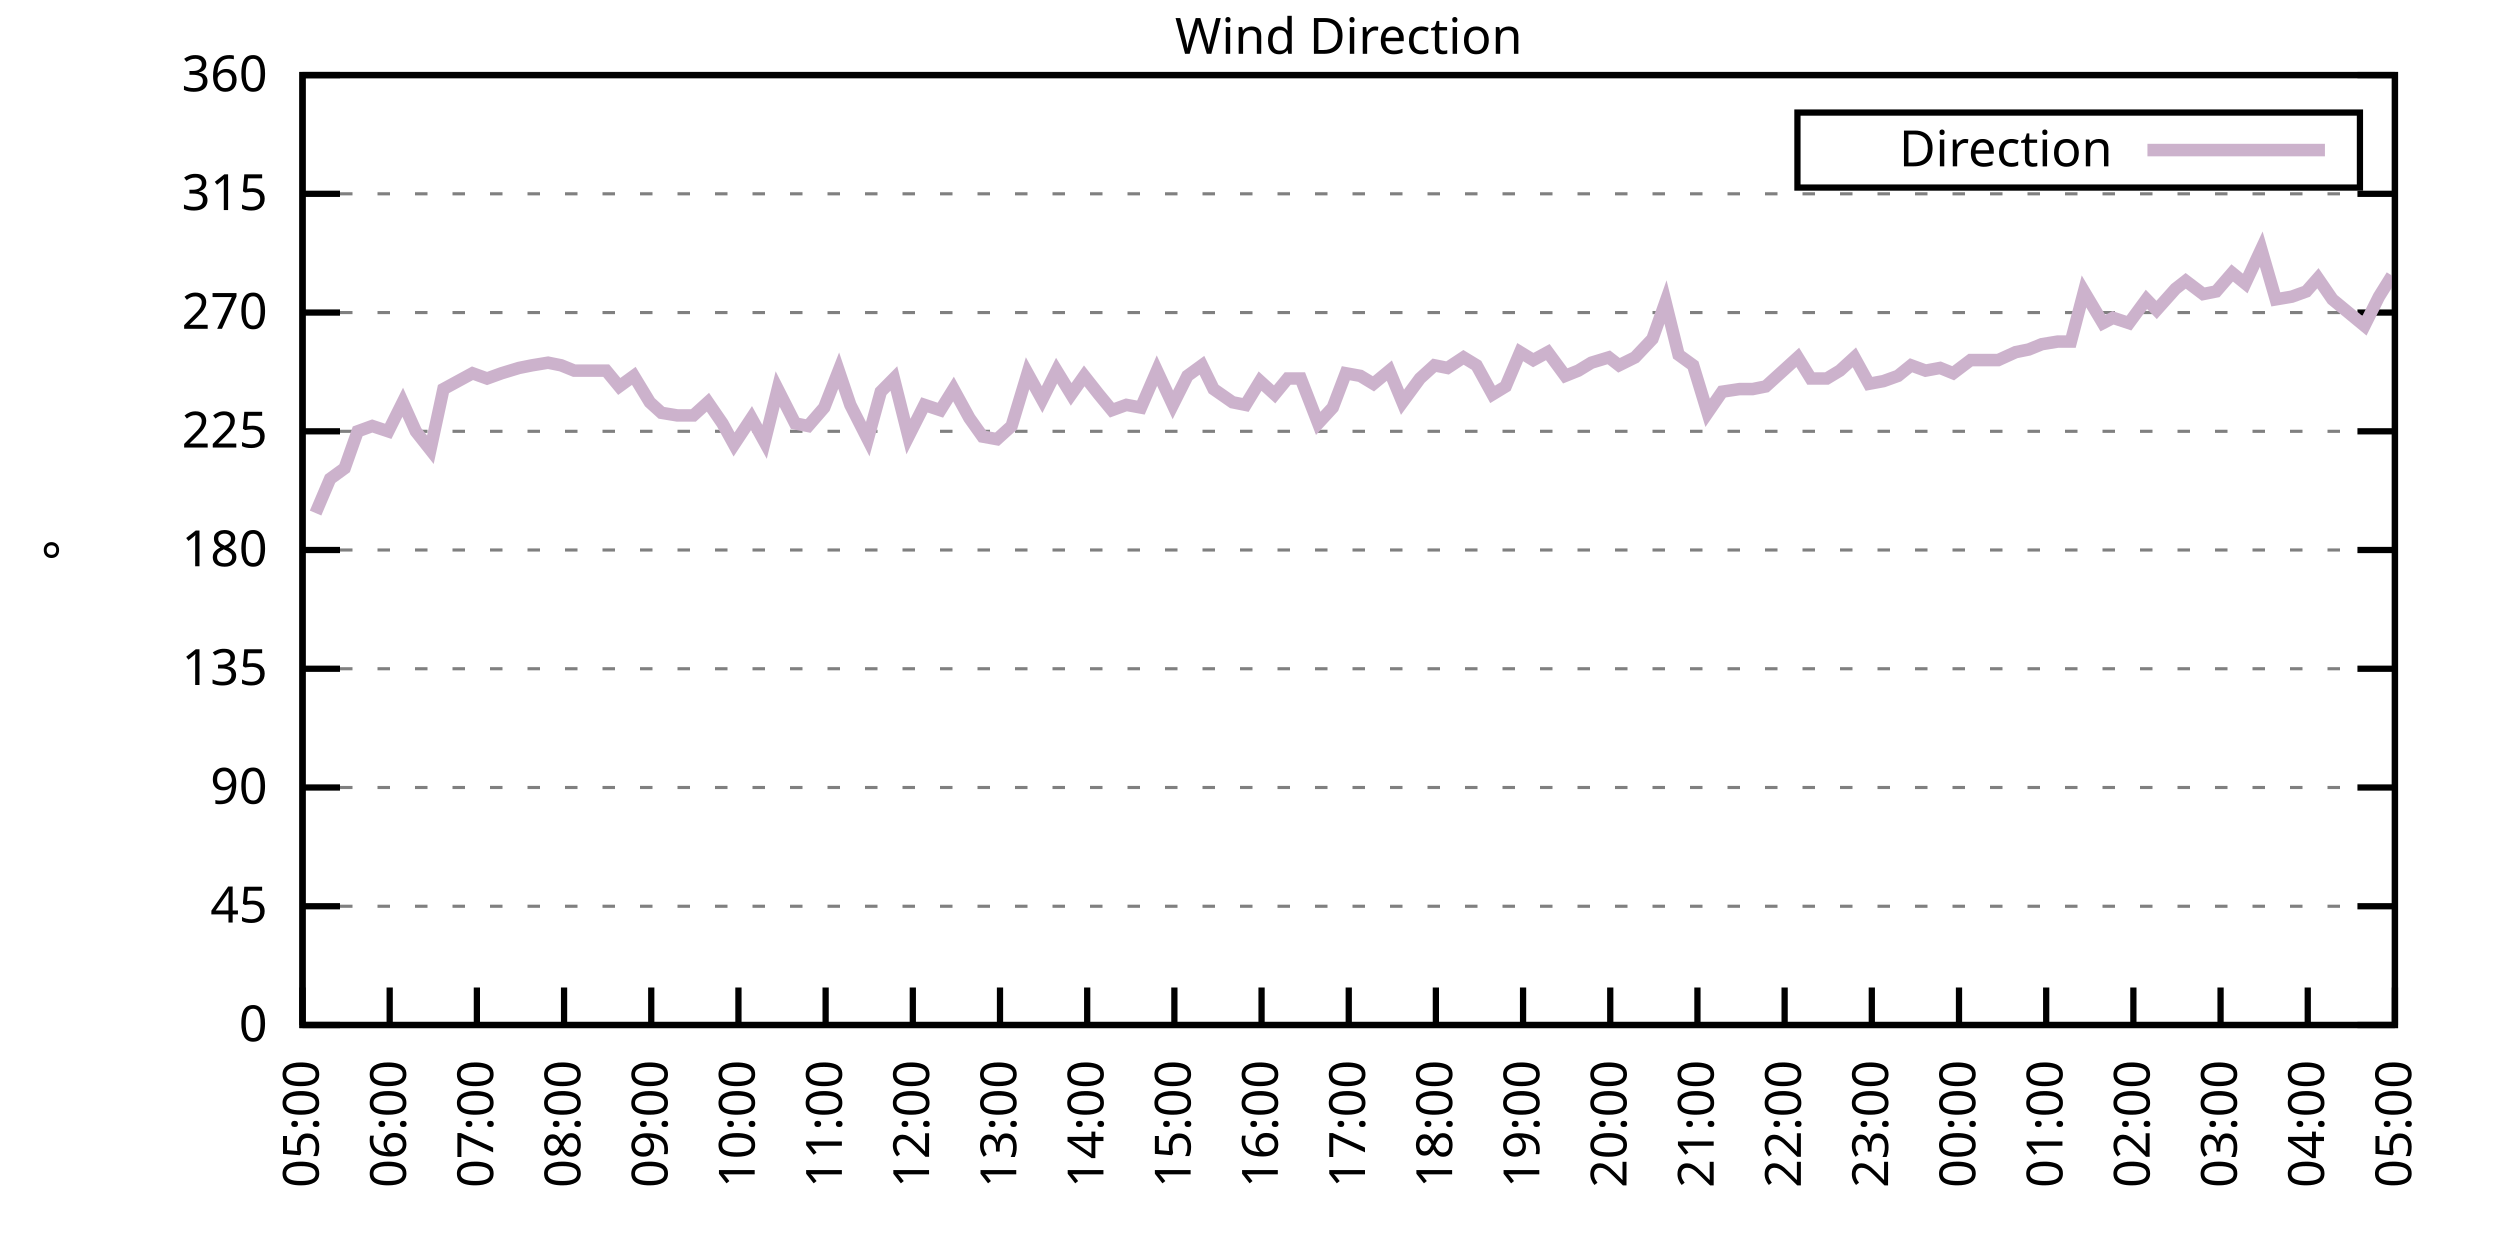
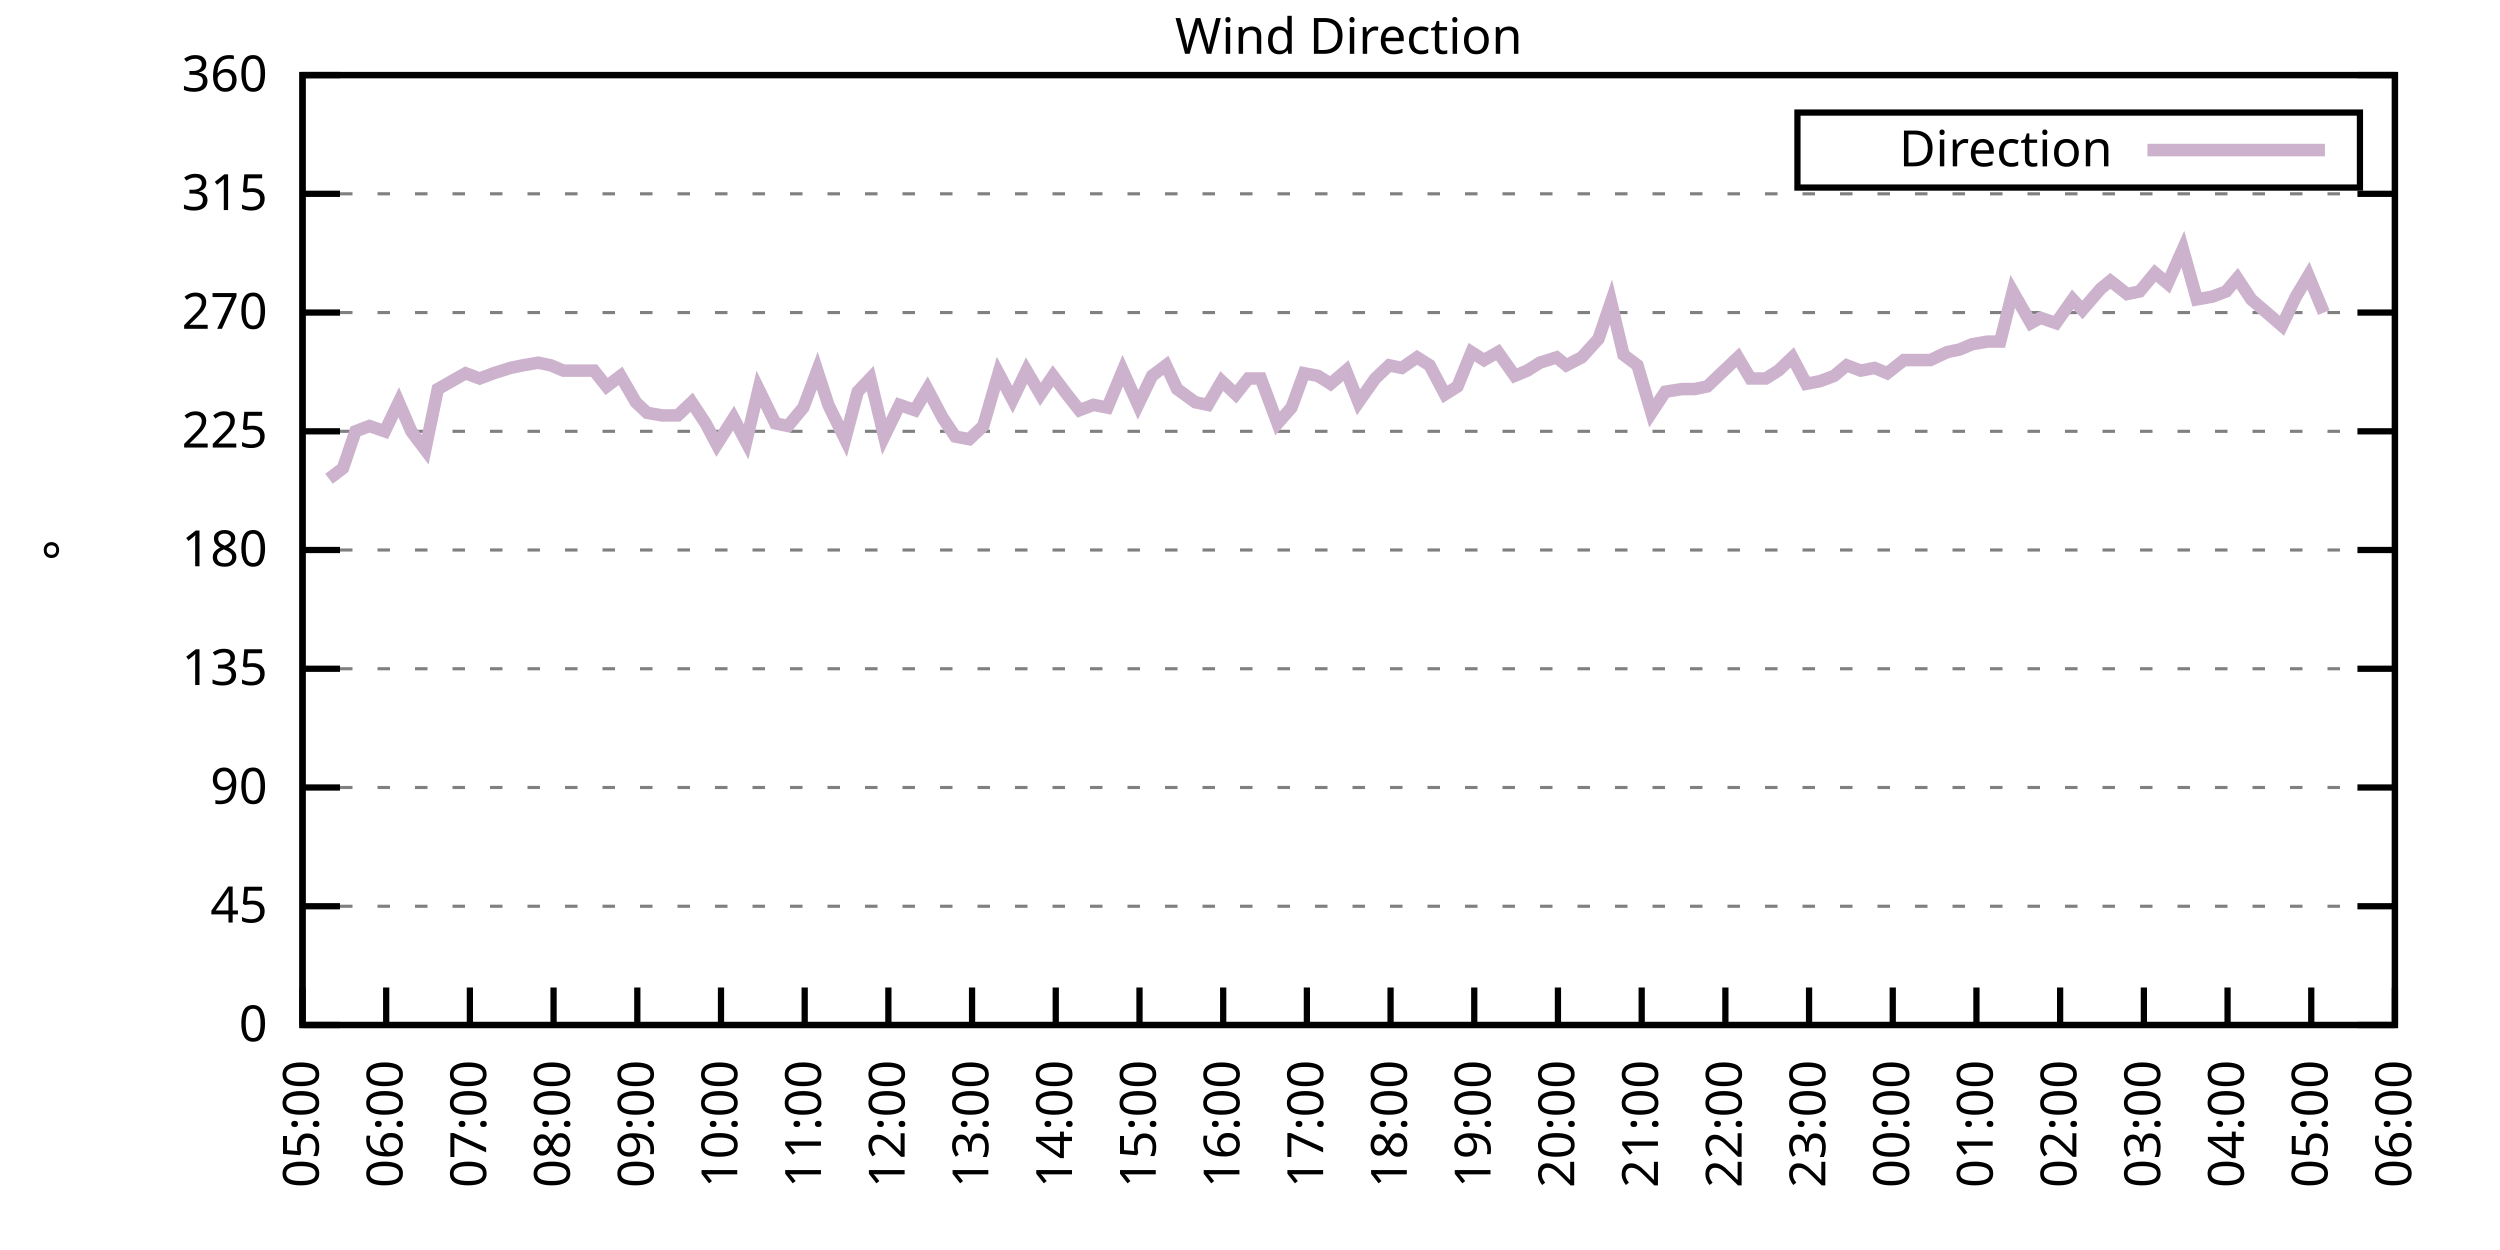
<svg xmlns="http://www.w3.org/2000/svg" xmlns:xlink="http://www.w3.org/1999/xlink" width="400" height="200" viewBox="0 0 400 200">
  <g id="gnuplot_canvas">
    <rect x="0" y="0" width="400" height="200" fill="none" />
    <defs>
      <circle id="gpDot" r="0.5" stroke-width="0.5" stroke="currentColor" />
      <path id="gpPt0" stroke-width="0.333" stroke="currentColor" d="M-1,0 h2 M0,-1 v2" />
      <path id="gpPt1" stroke-width="0.333" stroke="currentColor" d="M-1,-1 L1,1 M1,-1 L-1,1" />
      <path id="gpPt2" stroke-width="0.333" stroke="currentColor" d="M-1,0 L1,0 M0,-1 L0,1 M-1,-1 L1,1 M-1,1 L1,-1" />
      <rect id="gpPt3" stroke-width="0.333" stroke="currentColor" x="-1" y="-1" width="2" height="2" />
      <rect id="gpPt4" stroke-width="0.333" stroke="currentColor" fill="currentColor" x="-1" y="-1" width="2" height="2" />
      <circle id="gpPt5" stroke-width="0.333" stroke="currentColor" cx="0" cy="0" r="1" />
      <use xlink:href="#gpPt5" id="gpPt6" fill="currentColor" stroke="none" />
      <path id="gpPt7" stroke-width="0.333" stroke="currentColor" d="M0,-1.33 L-1.33,0.67 L1.33,0.67 z" />
      <use xlink:href="#gpPt7" id="gpPt8" fill="currentColor" stroke="none" />
      <use xlink:href="#gpPt7" id="gpPt9" stroke="currentColor" transform="rotate(180)" />
      <use xlink:href="#gpPt9" id="gpPt10" fill="currentColor" stroke="none" />
      <use xlink:href="#gpPt3" id="gpPt11" stroke="currentColor" transform="rotate(45)" />
      <use xlink:href="#gpPt11" id="gpPt12" fill="currentColor" stroke="none" />
      <path id="gpPt13" stroke-width="0.333" stroke="currentColor" d="M0,1.330 L1.265,0.411 L0.782,-1.067 L-0.782,-1.076 L-1.265,0.411 z" />
      <use xlink:href="#gpPt13" id="gpPt14" fill="currentColor" stroke="none" />
      <filter id="textbox" filterUnits="objectBoundingBox" x="0" y="0" height="1" width="1">
        <feFlood flood-color="white" flood-opacity="1" result="bgnd" />
        <feComposite in="SourceGraphic" in2="bgnd" operator="atop" />
      </filter>
      <filter id="greybox" filterUnits="objectBoundingBox" x="0" y="0" height="1" width="1">
        <feFlood flood-color="lightgrey" flood-opacity="1" result="grey" />
        <feComposite in="SourceGraphic" in2="grey" operator="atop" />
      </filter>
    </defs>
    <g fill="none" color="white" stroke="currentColor" stroke-width="1.00" stroke-linecap="butt" stroke-linejoin="miter">
</g>
    <g fill="none" color="black" stroke="currentColor" stroke-width="1.00" stroke-linecap="butt" stroke-linejoin="miter">
      <g stroke="none" shape-rendering="crispEdges">
        <polygon fill="rgb(255, 255, 255)" points="48.40,164.00 383.18,164.00 383.18,12.02 48.40,12.02 " />
      </g>
    </g>
    <g fill="none" color="black" stroke="currentColor" stroke-width="1.00" stroke-linecap="butt" stroke-linejoin="miter">
</g>
    <g fill="none" color="black" stroke="black" stroke-width="0.50" stroke-linecap="butt" stroke-linejoin="miter">
</g>
    <g fill="none" color="gray" stroke="currentColor" stroke-width="0.50" stroke-linecap="butt" stroke-linejoin="miter">
      <path stroke="gray" stroke-dasharray="2,4" class="gridline" d="M48.40,164.00 L383.19,164.00  " />
    </g>
    <g fill="none" color="gray" stroke="gray" stroke-width="1.00" stroke-linecap="butt" stroke-linejoin="miter">
</g>
    <g fill="none" color="black" stroke="currentColor" stroke-width="1.00" stroke-linecap="butt" stroke-linejoin="miter">
      <path stroke="black" d="M48.40,164.00 L54.40,164.00 M383.19,164.00 L377.19,164.00  " />
      <g transform="translate(42.80,166.60)" stroke="none" fill="black" font-family="Sans" font-size="8.00" text-anchor="end">
        <text>
          <tspan font-family="Sans"> 0</tspan>
        </text>
      </g>
    </g>
    <g fill="none" color="black" stroke="currentColor" stroke-width="1.00" stroke-linecap="butt" stroke-linejoin="miter">
</g>
    <g fill="none" color="black" stroke="black" stroke-width="0.50" stroke-linecap="butt" stroke-linejoin="miter">
</g>
    <g fill="none" color="gray" stroke="currentColor" stroke-width="0.50" stroke-linecap="butt" stroke-linejoin="miter">
      <path stroke="gray" stroke-dasharray="2,4" class="gridline" d="M48.40,145.00 L383.19,145.00  " />
    </g>
    <g fill="none" color="gray" stroke="gray" stroke-width="1.00" stroke-linecap="butt" stroke-linejoin="miter">
</g>
    <g fill="none" color="black" stroke="currentColor" stroke-width="1.00" stroke-linecap="butt" stroke-linejoin="miter">
      <path stroke="black" d="M48.40,145.00 L54.40,145.00 M383.19,145.00 L377.19,145.00  " />
      <g transform="translate(42.80,147.60)" stroke="none" fill="black" font-family="Sans" font-size="8.00" text-anchor="end">
        <text>
          <tspan font-family="Sans"> 45</tspan>
        </text>
      </g>
    </g>
    <g fill="none" color="black" stroke="currentColor" stroke-width="1.00" stroke-linecap="butt" stroke-linejoin="miter">
</g>
    <g fill="none" color="black" stroke="black" stroke-width="0.50" stroke-linecap="butt" stroke-linejoin="miter">
</g>
    <g fill="none" color="gray" stroke="currentColor" stroke-width="0.50" stroke-linecap="butt" stroke-linejoin="miter">
      <path stroke="gray" stroke-dasharray="2,4" class="gridline" d="M48.40,126.00 L383.19,126.00  " />
    </g>
    <g fill="none" color="gray" stroke="gray" stroke-width="1.00" stroke-linecap="butt" stroke-linejoin="miter">
</g>
    <g fill="none" color="black" stroke="currentColor" stroke-width="1.00" stroke-linecap="butt" stroke-linejoin="miter">
      <path stroke="black" d="M48.40,126.00 L54.40,126.00 M383.19,126.00 L377.19,126.00  " />
      <g transform="translate(42.80,128.60)" stroke="none" fill="black" font-family="Sans" font-size="8.00" text-anchor="end">
        <text>
          <tspan font-family="Sans"> 90</tspan>
        </text>
      </g>
    </g>
    <g fill="none" color="black" stroke="currentColor" stroke-width="1.00" stroke-linecap="butt" stroke-linejoin="miter">
</g>
    <g fill="none" color="black" stroke="black" stroke-width="0.50" stroke-linecap="butt" stroke-linejoin="miter">
</g>
    <g fill="none" color="gray" stroke="currentColor" stroke-width="0.50" stroke-linecap="butt" stroke-linejoin="miter">
      <path stroke="gray" stroke-dasharray="2,4" class="gridline" d="M48.40,107.00 L383.19,107.00  " />
    </g>
    <g fill="none" color="gray" stroke="gray" stroke-width="1.00" stroke-linecap="butt" stroke-linejoin="miter">
</g>
    <g fill="none" color="black" stroke="currentColor" stroke-width="1.00" stroke-linecap="butt" stroke-linejoin="miter">
      <path stroke="black" d="M48.40,107.00 L54.40,107.00 M383.19,107.00 L377.19,107.00  " />
      <g transform="translate(42.80,109.60)" stroke="none" fill="black" font-family="Sans" font-size="8.00" text-anchor="end">
        <text>
          <tspan font-family="Sans"> 135</tspan>
        </text>
      </g>
    </g>
    <g fill="none" color="black" stroke="currentColor" stroke-width="1.00" stroke-linecap="butt" stroke-linejoin="miter">
</g>
    <g fill="none" color="black" stroke="black" stroke-width="0.50" stroke-linecap="butt" stroke-linejoin="miter">
</g>
    <g fill="none" color="gray" stroke="currentColor" stroke-width="0.50" stroke-linecap="butt" stroke-linejoin="miter">
      <path stroke="gray" stroke-dasharray="2,4" class="gridline" d="M48.40,88.00 L383.19,88.00  " />
    </g>
    <g fill="none" color="gray" stroke="gray" stroke-width="1.00" stroke-linecap="butt" stroke-linejoin="miter">
</g>
    <g fill="none" color="black" stroke="currentColor" stroke-width="1.00" stroke-linecap="butt" stroke-linejoin="miter">
      <path stroke="black" d="M48.40,88.00 L54.40,88.00 M383.19,88.00 L377.19,88.00  " />
      <g transform="translate(42.80,90.60)" stroke="none" fill="black" font-family="Sans" font-size="8.00" text-anchor="end">
        <text>
          <tspan font-family="Sans"> 180</tspan>
        </text>
      </g>
    </g>
    <g fill="none" color="black" stroke="currentColor" stroke-width="1.00" stroke-linecap="butt" stroke-linejoin="miter">
</g>
    <g fill="none" color="black" stroke="black" stroke-width="0.50" stroke-linecap="butt" stroke-linejoin="miter">
</g>
    <g fill="none" color="gray" stroke="currentColor" stroke-width="0.50" stroke-linecap="butt" stroke-linejoin="miter">
      <path stroke="gray" stroke-dasharray="2,4" class="gridline" d="M48.40,69.01 L383.19,69.01  " />
    </g>
    <g fill="none" color="gray" stroke="gray" stroke-width="1.00" stroke-linecap="butt" stroke-linejoin="miter">
</g>
    <g fill="none" color="black" stroke="currentColor" stroke-width="1.00" stroke-linecap="butt" stroke-linejoin="miter">
      <path stroke="black" d="M48.40,69.01 L54.40,69.01 M383.19,69.01 L377.19,69.01  " />
      <g transform="translate(42.80,71.61)" stroke="none" fill="black" font-family="Sans" font-size="8.00" text-anchor="end">
        <text>
          <tspan font-family="Sans"> 225</tspan>
        </text>
      </g>
    </g>
    <g fill="none" color="black" stroke="currentColor" stroke-width="1.00" stroke-linecap="butt" stroke-linejoin="miter">
</g>
    <g fill="none" color="black" stroke="black" stroke-width="0.50" stroke-linecap="butt" stroke-linejoin="miter">
</g>
    <g fill="none" color="gray" stroke="currentColor" stroke-width="0.50" stroke-linecap="butt" stroke-linejoin="miter">
      <path stroke="gray" stroke-dasharray="2,4" class="gridline" d="M48.40,50.01 L383.19,50.01  " />
    </g>
    <g fill="none" color="gray" stroke="gray" stroke-width="1.00" stroke-linecap="butt" stroke-linejoin="miter">
</g>
    <g fill="none" color="black" stroke="currentColor" stroke-width="1.00" stroke-linecap="butt" stroke-linejoin="miter">
      <path stroke="black" d="M48.40,50.01 L54.40,50.01 M383.19,50.01 L377.19,50.01  " />
      <g transform="translate(42.80,52.61)" stroke="none" fill="black" font-family="Sans" font-size="8.00" text-anchor="end">
        <text>
          <tspan font-family="Sans"> 270</tspan>
        </text>
      </g>
    </g>
    <g fill="none" color="black" stroke="currentColor" stroke-width="1.00" stroke-linecap="butt" stroke-linejoin="miter">
</g>
    <g fill="none" color="black" stroke="black" stroke-width="0.50" stroke-linecap="butt" stroke-linejoin="miter">
</g>
    <g fill="none" color="gray" stroke="currentColor" stroke-width="0.50" stroke-linecap="butt" stroke-linejoin="miter">
      <path stroke="gray" stroke-dasharray="2,4" class="gridline" d="M48.40,31.01 L383.19,31.01  " />
    </g>
    <g fill="none" color="gray" stroke="gray" stroke-width="1.00" stroke-linecap="butt" stroke-linejoin="miter">
</g>
    <g fill="none" color="black" stroke="currentColor" stroke-width="1.00" stroke-linecap="butt" stroke-linejoin="miter">
      <path stroke="black" d="M48.40,31.01 L54.40,31.01 M383.19,31.01 L377.19,31.01  " />
      <g transform="translate(42.80,33.61)" stroke="none" fill="black" font-family="Sans" font-size="8.00" text-anchor="end">
        <text>
          <tspan font-family="Sans"> 315</tspan>
        </text>
      </g>
    </g>
    <g fill="none" color="black" stroke="currentColor" stroke-width="1.00" stroke-linecap="butt" stroke-linejoin="miter">
</g>
    <g fill="none" color="black" stroke="black" stroke-width="0.50" stroke-linecap="butt" stroke-linejoin="miter">
</g>
    <g fill="none" color="gray" stroke="currentColor" stroke-width="0.50" stroke-linecap="butt" stroke-linejoin="miter">
      <path stroke="gray" stroke-dasharray="2,4" class="gridline" d="M48.40,12.01 L383.19,12.01  " />
    </g>
    <g fill="none" color="gray" stroke="gray" stroke-width="1.00" stroke-linecap="butt" stroke-linejoin="miter">
</g>
    <g fill="none" color="black" stroke="currentColor" stroke-width="1.00" stroke-linecap="butt" stroke-linejoin="miter">
      <path stroke="black" d="M48.40,12.01 L54.40,12.01 M383.19,12.01 L377.19,12.01  " />
      <g transform="translate(42.80,14.61)" stroke="none" fill="black" font-family="Sans" font-size="8.00" text-anchor="end">
        <text>
          <tspan font-family="Sans"> 360</tspan>
        </text>
      </g>
    </g>
    <g fill="none" color="black" stroke="currentColor" stroke-width="1.00" stroke-linecap="butt" stroke-linejoin="miter">
      <path stroke="black" d="M48.40,164.00 L48.40,158.00  " />
      <g transform="translate(51.00,169.60) rotate(270.00)" stroke="none" fill="black" font-family="Sans" font-size="8.00" text-anchor="end">
        <text>
          <tspan font-family="Sans">05:00</tspan>
        </text>
      </g>
    </g>
    <g fill="none" color="black" stroke="currentColor" stroke-width="1.00" stroke-linecap="butt" stroke-linejoin="miter">
-       <path stroke="black" d="M62.35,164.00 L62.35,158.00  " />
-       <g transform="translate(64.95,169.60) rotate(270.00)" stroke="none" fill="black" font-family="Sans" font-size="8.00" text-anchor="end">
+       <path stroke="black" d="M61.79,164.00 L61.79,158.00  " />
+       <g transform="translate(64.39,169.60) rotate(270.00)" stroke="none" fill="black" font-family="Sans" font-size="8.00" text-anchor="end">
        <text>
          <tspan font-family="Sans">06:00</tspan>
        </text>
      </g>
    </g>
    <g fill="none" color="black" stroke="currentColor" stroke-width="1.00" stroke-linecap="butt" stroke-linejoin="miter">
-       <path stroke="black" d="M76.30,164.00 L76.30,158.00  " />
-       <g transform="translate(78.90,169.60) rotate(270.00)" stroke="none" fill="black" font-family="Sans" font-size="8.00" text-anchor="end">
+       <path stroke="black" d="M75.18,164.00 L75.18,158.00  " />
+       <g transform="translate(77.78,169.60) rotate(270.00)" stroke="none" fill="black" font-family="Sans" font-size="8.00" text-anchor="end">
        <text>
          <tspan font-family="Sans">07:00</tspan>
        </text>
      </g>
    </g>
    <g fill="none" color="black" stroke="currentColor" stroke-width="1.00" stroke-linecap="butt" stroke-linejoin="miter">
-       <path stroke="black" d="M90.25,164.00 L90.25,158.00  " />
-       <g transform="translate(92.85,169.60) rotate(270.00)" stroke="none" fill="black" font-family="Sans" font-size="8.00" text-anchor="end">
+       <path stroke="black" d="M88.57,164.00 L88.57,158.00  " />
+       <g transform="translate(91.17,169.60) rotate(270.00)" stroke="none" fill="black" font-family="Sans" font-size="8.00" text-anchor="end">
        <text>
          <tspan font-family="Sans">08:00</tspan>
        </text>
      </g>
    </g>
    <g fill="none" color="black" stroke="currentColor" stroke-width="1.00" stroke-linecap="butt" stroke-linejoin="miter">
-       <path stroke="black" d="M104.20,164.00 L104.20,158.00  " />
-       <g transform="translate(106.80,169.60) rotate(270.00)" stroke="none" fill="black" font-family="Sans" font-size="8.00" text-anchor="end">
+       <path stroke="black" d="M101.97,164.00 L101.97,158.00  " />
+       <g transform="translate(104.57,169.60) rotate(270.00)" stroke="none" fill="black" font-family="Sans" font-size="8.00" text-anchor="end">
        <text>
          <tspan font-family="Sans">09:00</tspan>
        </text>
      </g>
    </g>
    <g fill="none" color="black" stroke="currentColor" stroke-width="1.00" stroke-linecap="butt" stroke-linejoin="miter">
-       <path stroke="black" d="M118.15,164.00 L118.15,158.00  " />
-       <g transform="translate(120.75,169.60) rotate(270.00)" stroke="none" fill="black" font-family="Sans" font-size="8.00" text-anchor="end">
+       <path stroke="black" d="M115.36,164.00 L115.36,158.00  " />
+       <g transform="translate(117.96,169.60) rotate(270.00)" stroke="none" fill="black" font-family="Sans" font-size="8.00" text-anchor="end">
        <text>
          <tspan font-family="Sans">10:00</tspan>
        </text>
      </g>
    </g>
    <g fill="none" color="black" stroke="currentColor" stroke-width="1.00" stroke-linecap="butt" stroke-linejoin="miter">
-       <path stroke="black" d="M132.10,164.00 L132.10,158.00  " />
-       <g transform="translate(134.70,169.60) rotate(270.00)" stroke="none" fill="black" font-family="Sans" font-size="8.00" text-anchor="end">
+       <path stroke="black" d="M128.75,164.00 L128.75,158.00  " />
+       <g transform="translate(131.35,169.60) rotate(270.00)" stroke="none" fill="black" font-family="Sans" font-size="8.00" text-anchor="end">
        <text>
          <tspan font-family="Sans">11:00</tspan>
        </text>
      </g>
    </g>
    <g fill="none" color="black" stroke="currentColor" stroke-width="1.00" stroke-linecap="butt" stroke-linejoin="miter">
-       <path stroke="black" d="M146.05,164.00 L146.05,158.00  " />
-       <g transform="translate(148.65,169.60) rotate(270.00)" stroke="none" fill="black" font-family="Sans" font-size="8.00" text-anchor="end">
+       <path stroke="black" d="M142.14,164.00 L142.14,158.00  " />
+       <g transform="translate(144.74,169.60) rotate(270.00)" stroke="none" fill="black" font-family="Sans" font-size="8.00" text-anchor="end">
        <text>
          <tspan font-family="Sans">12:00</tspan>
        </text>
      </g>
    </g>
    <g fill="none" color="black" stroke="currentColor" stroke-width="1.00" stroke-linecap="butt" stroke-linejoin="miter">
-       <path stroke="black" d="M160.00,164.00 L160.00,158.00  " />
-       <g transform="translate(162.60,169.60) rotate(270.00)" stroke="none" fill="black" font-family="Sans" font-size="8.00" text-anchor="end">
+       <path stroke="black" d="M155.53,164.00 L155.53,158.00  " />
+       <g transform="translate(158.13,169.60) rotate(270.00)" stroke="none" fill="black" font-family="Sans" font-size="8.00" text-anchor="end">
        <text>
          <tspan font-family="Sans">13:00</tspan>
        </text>
      </g>
    </g>
    <g fill="none" color="black" stroke="currentColor" stroke-width="1.00" stroke-linecap="butt" stroke-linejoin="miter">
-       <path stroke="black" d="M173.95,164.00 L173.95,158.00  " />
-       <g transform="translate(176.55,169.60) rotate(270.00)" stroke="none" fill="black" font-family="Sans" font-size="8.00" text-anchor="end">
+       <path stroke="black" d="M168.92,164.00 L168.92,158.00  " />
+       <g transform="translate(171.52,169.60) rotate(270.00)" stroke="none" fill="black" font-family="Sans" font-size="8.00" text-anchor="end">
        <text>
          <tspan font-family="Sans">14:00</tspan>
        </text>
      </g>
    </g>
    <g fill="none" color="black" stroke="currentColor" stroke-width="1.00" stroke-linecap="butt" stroke-linejoin="miter">
-       <path stroke="black" d="M187.90,164.00 L187.90,158.00  " />
-       <g transform="translate(190.50,169.60) rotate(270.00)" stroke="none" fill="black" font-family="Sans" font-size="8.00" text-anchor="end">
+       <path stroke="black" d="M182.32,164.00 L182.32,158.00  " />
+       <g transform="translate(184.92,169.60) rotate(270.00)" stroke="none" fill="black" font-family="Sans" font-size="8.00" text-anchor="end">
        <text>
          <tspan font-family="Sans">15:00</tspan>
        </text>
      </g>
    </g>
    <g fill="none" color="black" stroke="currentColor" stroke-width="1.00" stroke-linecap="butt" stroke-linejoin="miter">
-       <path stroke="black" d="M201.85,164.00 L201.85,158.00  " />
-       <g transform="translate(204.45,169.60) rotate(270.00)" stroke="none" fill="black" font-family="Sans" font-size="8.00" text-anchor="end">
+       <path stroke="black" d="M195.71,164.00 L195.71,158.00  " />
+       <g transform="translate(198.31,169.60) rotate(270.00)" stroke="none" fill="black" font-family="Sans" font-size="8.00" text-anchor="end">
        <text>
          <tspan font-family="Sans">16:00</tspan>
        </text>
      </g>
    </g>
    <g fill="none" color="black" stroke="currentColor" stroke-width="1.00" stroke-linecap="butt" stroke-linejoin="miter">
-       <path stroke="black" d="M215.80,164.00 L215.80,158.00  " />
-       <g transform="translate(218.40,169.60) rotate(270.00)" stroke="none" fill="black" font-family="Sans" font-size="8.00" text-anchor="end">
+       <path stroke="black" d="M209.10,164.00 L209.10,158.00  " />
+       <g transform="translate(211.70,169.60) rotate(270.00)" stroke="none" fill="black" font-family="Sans" font-size="8.00" text-anchor="end">
        <text>
          <tspan font-family="Sans">17:00</tspan>
        </text>
      </g>
    </g>
    <g fill="none" color="black" stroke="currentColor" stroke-width="1.00" stroke-linecap="butt" stroke-linejoin="miter">
-       <path stroke="black" d="M229.74,164.00 L229.74,158.00  " />
-       <g transform="translate(232.34,169.60) rotate(270.00)" stroke="none" fill="black" font-family="Sans" font-size="8.00" text-anchor="end">
+       <path stroke="black" d="M222.49,164.00 L222.49,158.00  " />
+       <g transform="translate(225.09,169.60) rotate(270.00)" stroke="none" fill="black" font-family="Sans" font-size="8.00" text-anchor="end">
        <text>
          <tspan font-family="Sans">18:00</tspan>
        </text>
      </g>
    </g>
    <g fill="none" color="black" stroke="currentColor" stroke-width="1.00" stroke-linecap="butt" stroke-linejoin="miter">
-       <path stroke="black" d="M243.69,164.00 L243.69,158.00  " />
-       <g transform="translate(246.29,169.60) rotate(270.00)" stroke="none" fill="black" font-family="Sans" font-size="8.00" text-anchor="end">
+       <path stroke="black" d="M235.88,164.00 L235.88,158.00  " />
+       <g transform="translate(238.48,169.60) rotate(270.00)" stroke="none" fill="black" font-family="Sans" font-size="8.00" text-anchor="end">
        <text>
          <tspan font-family="Sans">19:00</tspan>
        </text>
      </g>
    </g>
    <g fill="none" color="black" stroke="currentColor" stroke-width="1.00" stroke-linecap="butt" stroke-linejoin="miter">
-       <path stroke="black" d="M257.64,164.00 L257.64,158.00  " />
-       <g transform="translate(260.24,169.60) rotate(270.00)" stroke="none" fill="black" font-family="Sans" font-size="8.00" text-anchor="end">
+       <path stroke="black" d="M249.27,164.00 L249.27,158.00  " />
+       <g transform="translate(251.87,169.60) rotate(270.00)" stroke="none" fill="black" font-family="Sans" font-size="8.00" text-anchor="end">
        <text>
          <tspan font-family="Sans">20:00</tspan>
        </text>
      </g>
    </g>
    <g fill="none" color="black" stroke="currentColor" stroke-width="1.00" stroke-linecap="butt" stroke-linejoin="miter">
-       <path stroke="black" d="M271.59,164.00 L271.59,158.00  " />
-       <g transform="translate(274.19,169.60) rotate(270.00)" stroke="none" fill="black" font-family="Sans" font-size="8.00" text-anchor="end">
+       <path stroke="black" d="M262.67,164.00 L262.67,158.00  " />
+       <g transform="translate(265.27,169.60) rotate(270.00)" stroke="none" fill="black" font-family="Sans" font-size="8.00" text-anchor="end">
        <text>
          <tspan font-family="Sans">21:00</tspan>
        </text>
      </g>
    </g>
    <g fill="none" color="black" stroke="currentColor" stroke-width="1.00" stroke-linecap="butt" stroke-linejoin="miter">
-       <path stroke="black" d="M285.54,164.00 L285.54,158.00  " />
-       <g transform="translate(288.14,169.60) rotate(270.00)" stroke="none" fill="black" font-family="Sans" font-size="8.00" text-anchor="end">
+       <path stroke="black" d="M276.06,164.00 L276.06,158.00  " />
+       <g transform="translate(278.66,169.60) rotate(270.00)" stroke="none" fill="black" font-family="Sans" font-size="8.00" text-anchor="end">
        <text>
          <tspan font-family="Sans">22:00</tspan>
        </text>
      </g>
    </g>
    <g fill="none" color="black" stroke="currentColor" stroke-width="1.00" stroke-linecap="butt" stroke-linejoin="miter">
-       <path stroke="black" d="M299.49,164.00 L299.49,158.00  " />
-       <g transform="translate(302.09,169.60) rotate(270.00)" stroke="none" fill="black" font-family="Sans" font-size="8.00" text-anchor="end">
+       <path stroke="black" d="M289.45,164.00 L289.45,158.00  " />
+       <g transform="translate(292.05,169.60) rotate(270.00)" stroke="none" fill="black" font-family="Sans" font-size="8.00" text-anchor="end">
        <text>
          <tspan font-family="Sans">23:00</tspan>
        </text>
      </g>
    </g>
    <g fill="none" color="black" stroke="currentColor" stroke-width="1.00" stroke-linecap="butt" stroke-linejoin="miter">
-       <path stroke="black" d="M313.44,164.00 L313.44,158.00  " />
-       <g transform="translate(316.04,169.60) rotate(270.00)" stroke="none" fill="black" font-family="Sans" font-size="8.00" text-anchor="end">
+       <path stroke="black" d="M302.84,164.00 L302.84,158.00  " />
+       <g transform="translate(305.44,169.60) rotate(270.00)" stroke="none" fill="black" font-family="Sans" font-size="8.00" text-anchor="end">
        <text>
          <tspan font-family="Sans">00:00</tspan>
        </text>
      </g>
    </g>
    <g fill="none" color="black" stroke="currentColor" stroke-width="1.00" stroke-linecap="butt" stroke-linejoin="miter">
-       <path stroke="black" d="M327.39,164.00 L327.39,158.00  " />
-       <g transform="translate(329.99,169.60) rotate(270.00)" stroke="none" fill="black" font-family="Sans" font-size="8.00" text-anchor="end">
+       <path stroke="black" d="M316.23,164.00 L316.23,158.00  " />
+       <g transform="translate(318.83,169.60) rotate(270.00)" stroke="none" fill="black" font-family="Sans" font-size="8.00" text-anchor="end">
        <text>
          <tspan font-family="Sans">01:00</tspan>
        </text>
      </g>
    </g>
    <g fill="none" color="black" stroke="currentColor" stroke-width="1.00" stroke-linecap="butt" stroke-linejoin="miter">
-       <path stroke="black" d="M341.34,164.00 L341.34,158.00  " />
-       <g transform="translate(343.94,169.60) rotate(270.00)" stroke="none" fill="black" font-family="Sans" font-size="8.00" text-anchor="end">
+       <path stroke="black" d="M329.62,164.00 L329.62,158.00  " />
+       <g transform="translate(332.22,169.60) rotate(270.00)" stroke="none" fill="black" font-family="Sans" font-size="8.00" text-anchor="end">
        <text>
          <tspan font-family="Sans">02:00</tspan>
        </text>
      </g>
    </g>
    <g fill="none" color="black" stroke="currentColor" stroke-width="1.00" stroke-linecap="butt" stroke-linejoin="miter">
-       <path stroke="black" d="M355.29,164.00 L355.29,158.00  " />
-       <g transform="translate(357.89,169.60) rotate(270.00)" stroke="none" fill="black" font-family="Sans" font-size="8.00" text-anchor="end">
+       <path stroke="black" d="M343.02,164.00 L343.02,158.00  " />
+       <g transform="translate(345.62,169.60) rotate(270.00)" stroke="none" fill="black" font-family="Sans" font-size="8.00" text-anchor="end">
        <text>
          <tspan font-family="Sans">03:00</tspan>
        </text>
      </g>
    </g>
    <g fill="none" color="black" stroke="currentColor" stroke-width="1.00" stroke-linecap="butt" stroke-linejoin="miter">
-       <path stroke="black" d="M369.24,164.00 L369.24,158.00  " />
-       <g transform="translate(371.84,169.60) rotate(270.00)" stroke="none" fill="black" font-family="Sans" font-size="8.00" text-anchor="end">
+       <path stroke="black" d="M356.41,164.00 L356.41,158.00  " />
+       <g transform="translate(359.01,169.60) rotate(270.00)" stroke="none" fill="black" font-family="Sans" font-size="8.00" text-anchor="end">
        <text>
          <tspan font-family="Sans">04:00</tspan>
+         </text>
+       </g>
+     </g>
+     <g fill="none" color="black" stroke="currentColor" stroke-width="1.00" stroke-linecap="butt" stroke-linejoin="miter">
+       <path stroke="black" d="M369.80,164.00 L369.80,158.00  " />
+       <g transform="translate(372.40,169.60) rotate(270.00)" stroke="none" fill="black" font-family="Sans" font-size="8.00" text-anchor="end">
+         <text>
+           <tspan font-family="Sans">05:00</tspan>
        </text>
      </g>
    </g>
    <g fill="none" color="black" stroke="currentColor" stroke-width="1.00" stroke-linecap="butt" stroke-linejoin="miter">
      <path stroke="black" d="M383.19,164.00 L383.19,158.00  " />
      <g transform="translate(385.79,169.60) rotate(270.00)" stroke="none" fill="black" font-family="Sans" font-size="8.00" text-anchor="end">
        <text>
-           <tspan font-family="Sans">05:00</tspan>
+           <tspan font-family="Sans">06:00</tspan>
        </text>
      </g>
    </g>
    <g fill="none" color="black" stroke="currentColor" stroke-width="1.00" stroke-linecap="butt" stroke-linejoin="miter">
</g>
    <g fill="none" color="black" stroke="currentColor" stroke-width="1.00" stroke-linecap="butt" stroke-linejoin="miter">
      <path stroke="black" d="M48.40,12.01 L48.40,164.00 L383.19,164.00 L383.19,12.01 L48.40,12.01 Z  " />
    </g>
    <g fill="none" color="black" stroke="currentColor" stroke-width="1.00" stroke-linecap="butt" stroke-linejoin="miter">
</g>
    <g fill="none" color="black" stroke="currentColor" stroke-width="1.00" stroke-linecap="butt" stroke-linejoin="miter">
      <path stroke="black" d="M287.59,30.01 L287.59,18.01 L377.59,18.01 L377.59,30.01 L287.59,30.01 Z  " />
    </g>
    <g id="Wind_direction_plot_1">
      <g fill="none" color="white" stroke="black" stroke-width="2.00" stroke-linecap="butt" stroke-linejoin="miter">
</g>
      <g fill="none" color="black" stroke="currentColor" stroke-width="2.00" stroke-linecap="butt" stroke-linejoin="miter">
        <g transform="translate(337.99,26.61)" stroke="none" fill="black" font-family="Sans" font-size="8.00" text-anchor="end">
          <text>
            <tspan font-family="Sans">Direction</tspan>
          </text>
        </g>
      </g>
      <g fill="none" color="black" stroke="currentColor" stroke-width="2.00" stroke-linecap="butt" stroke-linejoin="miter">
-         <path stroke="rgb(204, 178, 204)" d="M343.59,24.01 L371.99,24.01 M50.49,82.09 L52.82,76.61 L55.14,74.92 L57.23,69.01 L59.56,68.16 L62.12,69.01   L64.44,64.36 L66.53,69.01 L68.86,71.96 L70.95,62.25 L73.28,60.98 L75.60,59.72 L77.93,60.56 L80.25,59.72   L83.04,58.87 L85.13,58.45 L87.69,58.03 L89.78,58.45 L91.88,59.30 L94.67,59.30 L96.99,59.30 L99.08,61.83   L101.41,60.14 L103.97,64.36 L105.83,66.05 L108.38,66.47 L110.94,66.47 L113.27,64.36 L115.59,67.74 L117.45,71.12   L120.24,66.90 L122.33,70.70 L124.43,62.25 L127.22,67.74 L129.31,68.16 L131.87,65.21 L134.19,59.30 L136.05,64.78   L138.84,70.27 L140.93,62.67 L143.02,60.56 L145.35,69.85 L147.91,64.78 L150.46,65.63 L152.56,62.25 L155.11,66.90   L157.21,69.85 L159.53,70.27 L161.86,68.16 L164.41,59.72 L166.74,63.94 L169.06,59.30 L171.39,63.10 L173.48,60.14   L175.81,63.10 L177.90,65.63 L180.22,64.78 L182.55,65.21 L185.11,59.30 L187.66,64.78 L189.99,60.14 L192.31,58.45   L194.17,62.25 L197.20,64.36 L199.29,64.78 L201.61,60.98 L203.94,63.10 L206.03,60.56 L208.12,60.56 L210.91,67.74   L213.24,65.21 L215.33,59.72 L217.65,60.14 L219.75,61.41 L222.30,59.30 L224.40,64.36 L227.19,60.56 L229.51,58.45   L231.60,58.87 L234.16,57.18 L236.25,58.45 L238.81,63.10 L240.90,61.83 L243.23,56.34 L245.32,57.61 L247.65,56.34   L250.44,60.14 L252.53,59.30 L254.62,58.03 L257.41,57.18 L259.04,58.45 L261.60,57.18 L264.39,54.23 L266.48,48.32   L268.57,56.76 L270.90,58.45 L273.22,66.05 L275.55,62.67 L278.34,62.25 L280.43,62.25 L282.52,61.83 L285.31,59.30   L287.64,57.18 L289.73,60.56 L292.29,60.56 L294.38,59.30 L296.70,57.18 L299.03,61.41 L301.35,60.98 L303.68,60.14   L305.77,58.45 L308.09,59.30 L310.42,58.87 L312.51,59.72 L315.30,57.61 L317.63,57.61 L319.72,57.61 L322.51,56.34   L324.60,55.92 L326.69,55.07 L329.25,54.65 L331.34,54.65 L333.44,46.63 L336.46,51.70 L338.09,50.85 L340.64,51.70   L343.43,47.90 L345.06,49.59 L348.08,46.21 L349.71,44.94 L352.50,47.05 L354.59,46.63 L357.15,43.67 L359.24,45.36   L361.80,39.87 L364.13,47.90 L366.68,47.47 L369.01,46.63 L370.87,44.52 L373.19,47.90 L375.75,50.01 L378.31,52.12   L380.63,47.47 L382.73,44.10  " />
+         <path stroke="rgb(204, 178, 204)" d="M343.59,24.01 L371.99,24.01 M52.64,76.61 L54.87,74.92 L56.88,69.01 L59.11,68.16 L61.57,69.01 L63.80,64.36   L65.81,69.01 L68.04,71.96 L70.05,62.25 L72.28,60.98 L74.51,59.72 L76.75,60.56 L78.98,59.72 L81.66,58.87   L83.66,58.45 L86.12,58.03 L88.13,58.45 L90.14,59.30 L92.82,59.30 L95.05,59.30 L97.06,61.83 L99.29,60.14   L101.74,64.36 L103.53,66.05 L105.98,66.47 L108.44,66.47 L110.67,64.36 L112.90,67.74 L114.69,71.12 L117.37,66.90   L119.38,70.70 L121.38,62.25 L124.06,67.74 L126.07,68.16 L128.53,65.21 L130.76,59.30 L132.54,64.78 L135.22,70.27   L137.23,62.67 L139.24,60.56 L141.47,69.85 L143.93,64.78 L146.38,65.63 L148.39,62.25 L150.85,66.90 L152.85,69.85   L155.09,70.27 L157.32,68.16 L159.77,59.72 L162.01,63.94 L164.24,59.30 L166.47,63.10 L168.48,60.14 L170.71,63.10   L172.72,65.63 L174.95,64.78 L177.18,65.21 L179.64,59.30 L182.09,64.78 L184.32,60.14 L186.56,58.45 L188.34,62.25   L191.24,64.36 L193.25,64.78 L195.48,60.98 L197.72,63.10 L199.73,60.56 L201.73,60.56 L204.41,67.74 L206.64,65.21   L208.65,59.72 L210.88,60.14 L212.89,61.41 L215.35,59.30 L217.36,64.36 L220.04,60.56 L222.27,58.45 L224.28,58.87   L226.73,57.18 L228.74,58.45 L231.20,63.10 L233.20,61.83 L235.44,56.34 L237.44,57.61 L239.68,56.34 L242.36,60.14   L244.36,59.30 L246.37,58.03 L249.05,57.18 L250.61,58.45 L253.07,57.18 L255.75,54.23 L257.76,48.32 L259.76,56.76   L262.00,58.45 L264.23,66.05 L266.46,62.67 L269.14,62.25 L271.15,62.25 L273.16,61.83 L275.83,59.30 L278.07,57.18   L280.07,60.56 L282.53,60.56 L284.54,59.30 L286.77,57.18 L289.00,61.41 L291.23,60.98 L293.47,60.14 L295.48,58.45   L297.71,59.30 L299.94,58.87 L301.95,59.72 L304.63,57.61 L306.86,57.61 L308.87,57.61 L311.54,56.34 L313.55,55.92   L315.56,55.07 L318.02,54.65 L320.03,54.65 L322.04,46.63 L324.94,51.70 L326.50,50.85 L328.95,51.70 L331.63,47.90   L333.19,49.59 L336.10,46.21 L337.66,44.94 L340.34,47.05 L342.35,46.63 L344.80,43.67 L346.81,45.36 L349.26,39.87   L351.50,47.90 L353.95,47.47 L356.18,46.63 L357.97,44.52 L360.20,47.90 L362.66,50.01 L365.11,52.12 L367.34,47.47   L369.35,44.10 L371.81,50.01  " />
      </g>
    </g>
    <g fill="none" color="black" stroke="currentColor" stroke-width="2.00" stroke-linecap="butt" stroke-linejoin="miter">
</g>
    <g fill="none" color="black" stroke="black" stroke-width="1.00" stroke-linecap="butt" stroke-linejoin="miter">
</g>
    <g fill="none" color="black" stroke="currentColor" stroke-width="1.00" stroke-linecap="butt" stroke-linejoin="miter">
      <path stroke="black" d="M48.40,12.01 L48.40,164.00 L383.19,164.00 L383.19,12.01 L48.40,12.01 Z  " />
      <g transform="translate(12.80,88.01) rotate(270.00)" stroke="none" fill="black" font-family="Sans" font-size="8.00" text-anchor="middle">
        <text>
          <tspan font-family="Sans">°</tspan>
        </text>
      </g>
    </g>
    <g fill="none" color="black" stroke="currentColor" stroke-width="1.00" stroke-linecap="butt" stroke-linejoin="miter">
</g>
    <g fill="none" color="black" stroke="currentColor" stroke-width="1.00" stroke-linecap="butt" stroke-linejoin="miter">
      <g transform="translate(215.79,8.61)" stroke="none" fill="black" font-family="Sans" font-size="8.00" text-anchor="middle">
        <text>
          <tspan font-family="Sans">Wind Direction</tspan>
        </text>
      </g>
    </g>
    <g fill="none" color="black" stroke="currentColor" stroke-width="1.00" stroke-linecap="butt" stroke-linejoin="miter">
</g>
  </g>
</svg>
